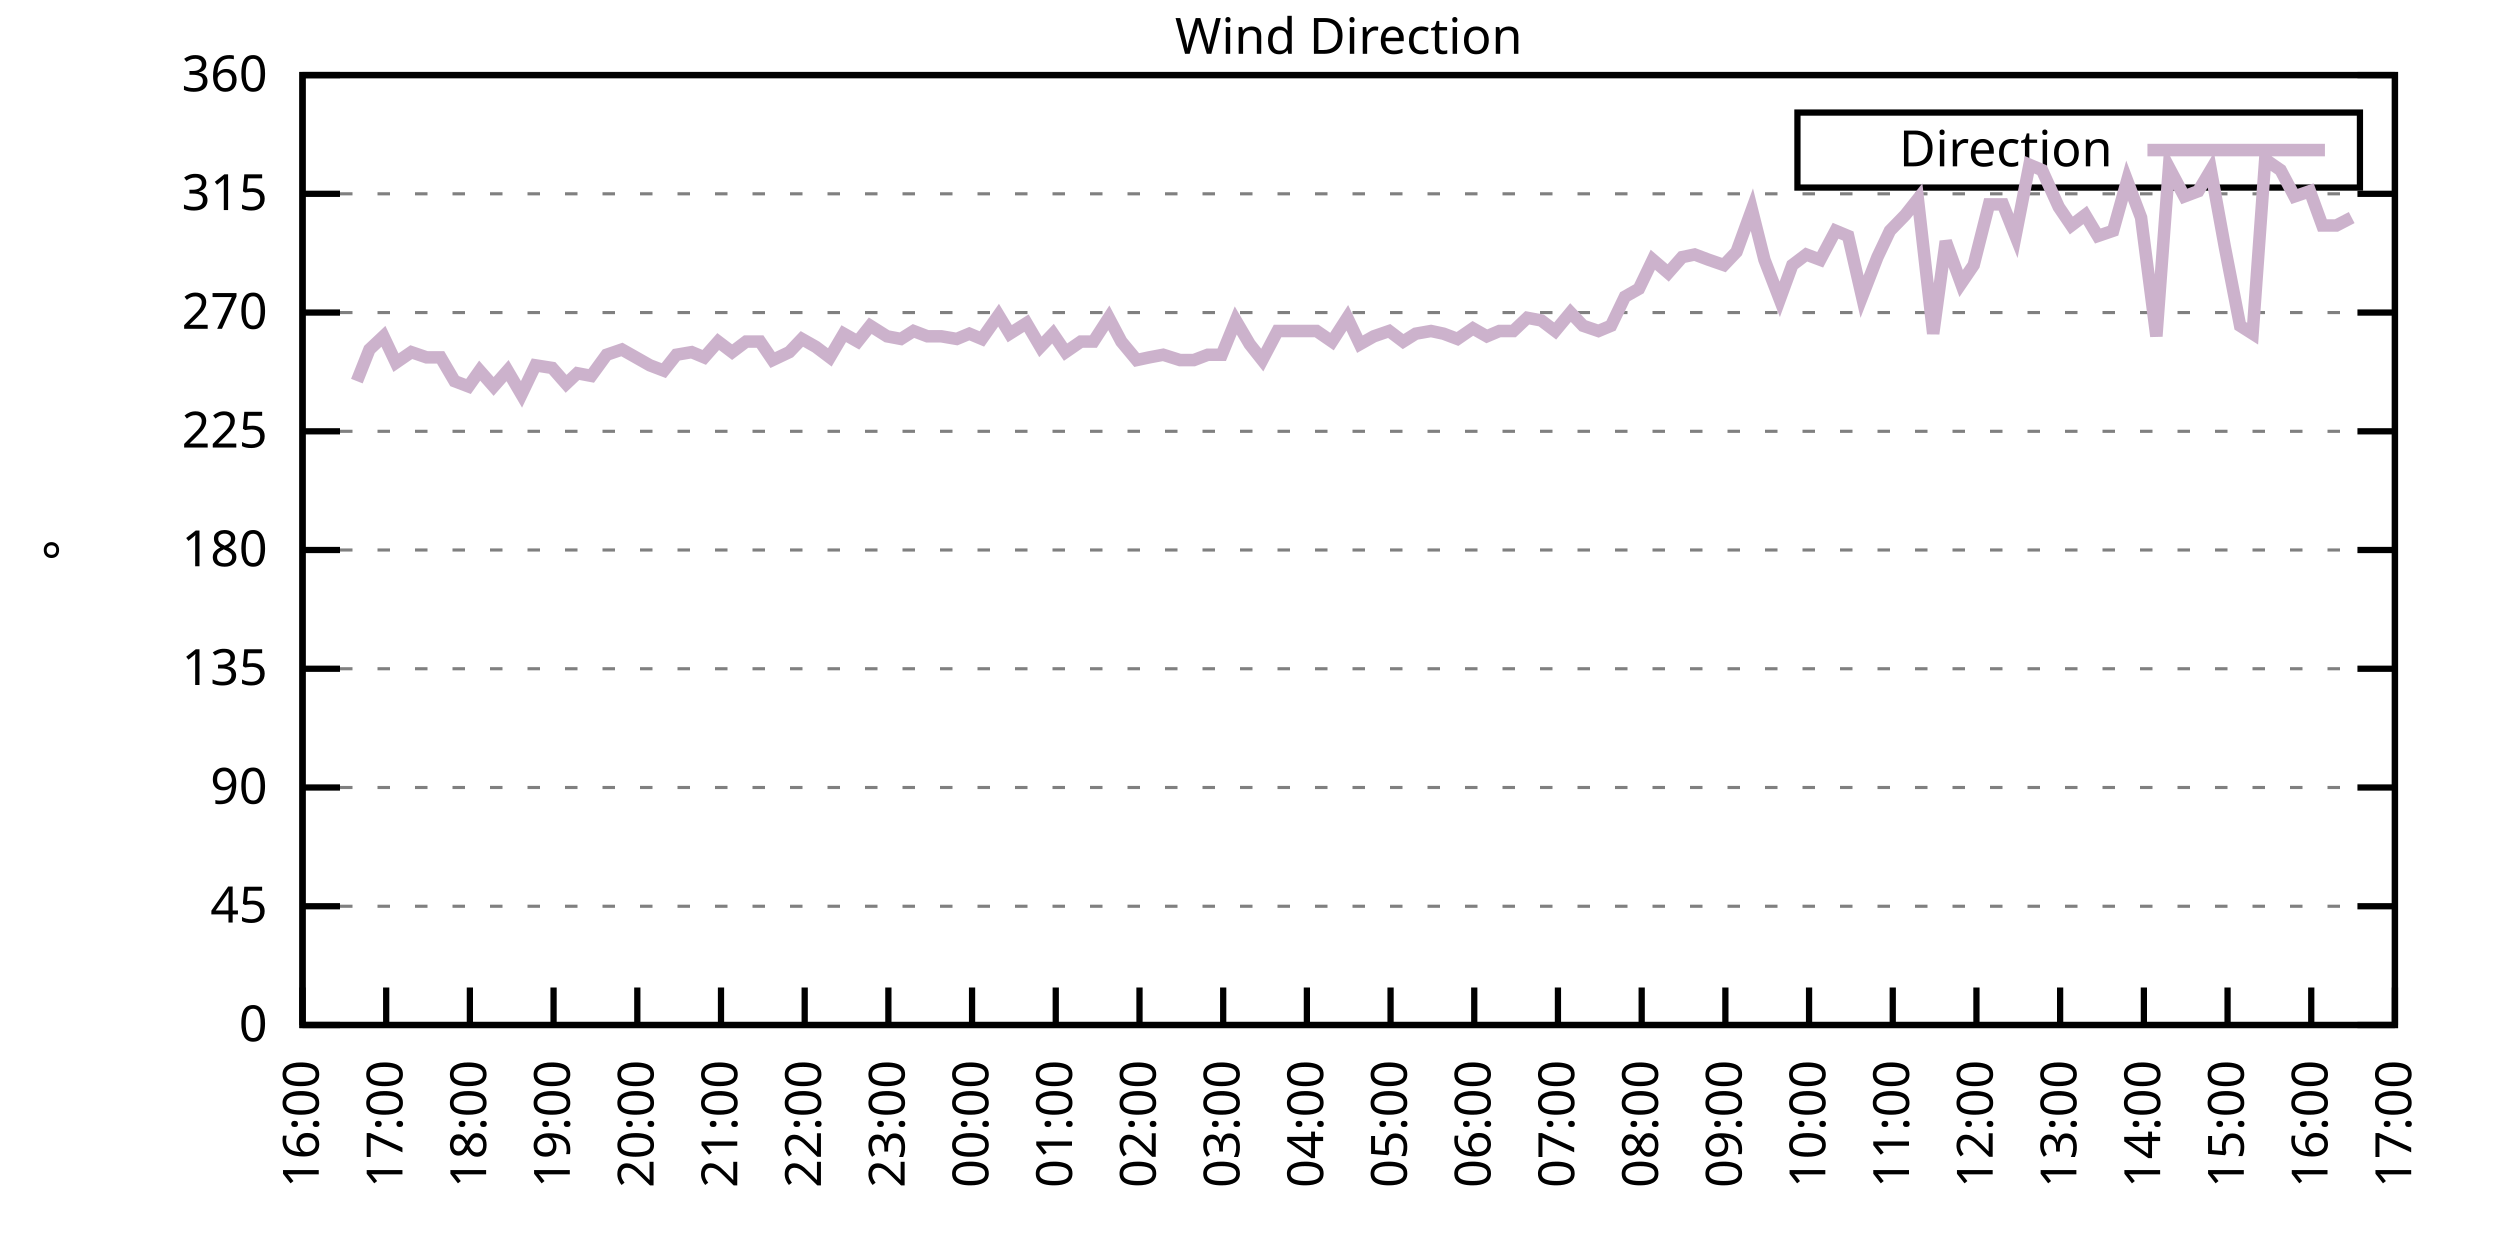
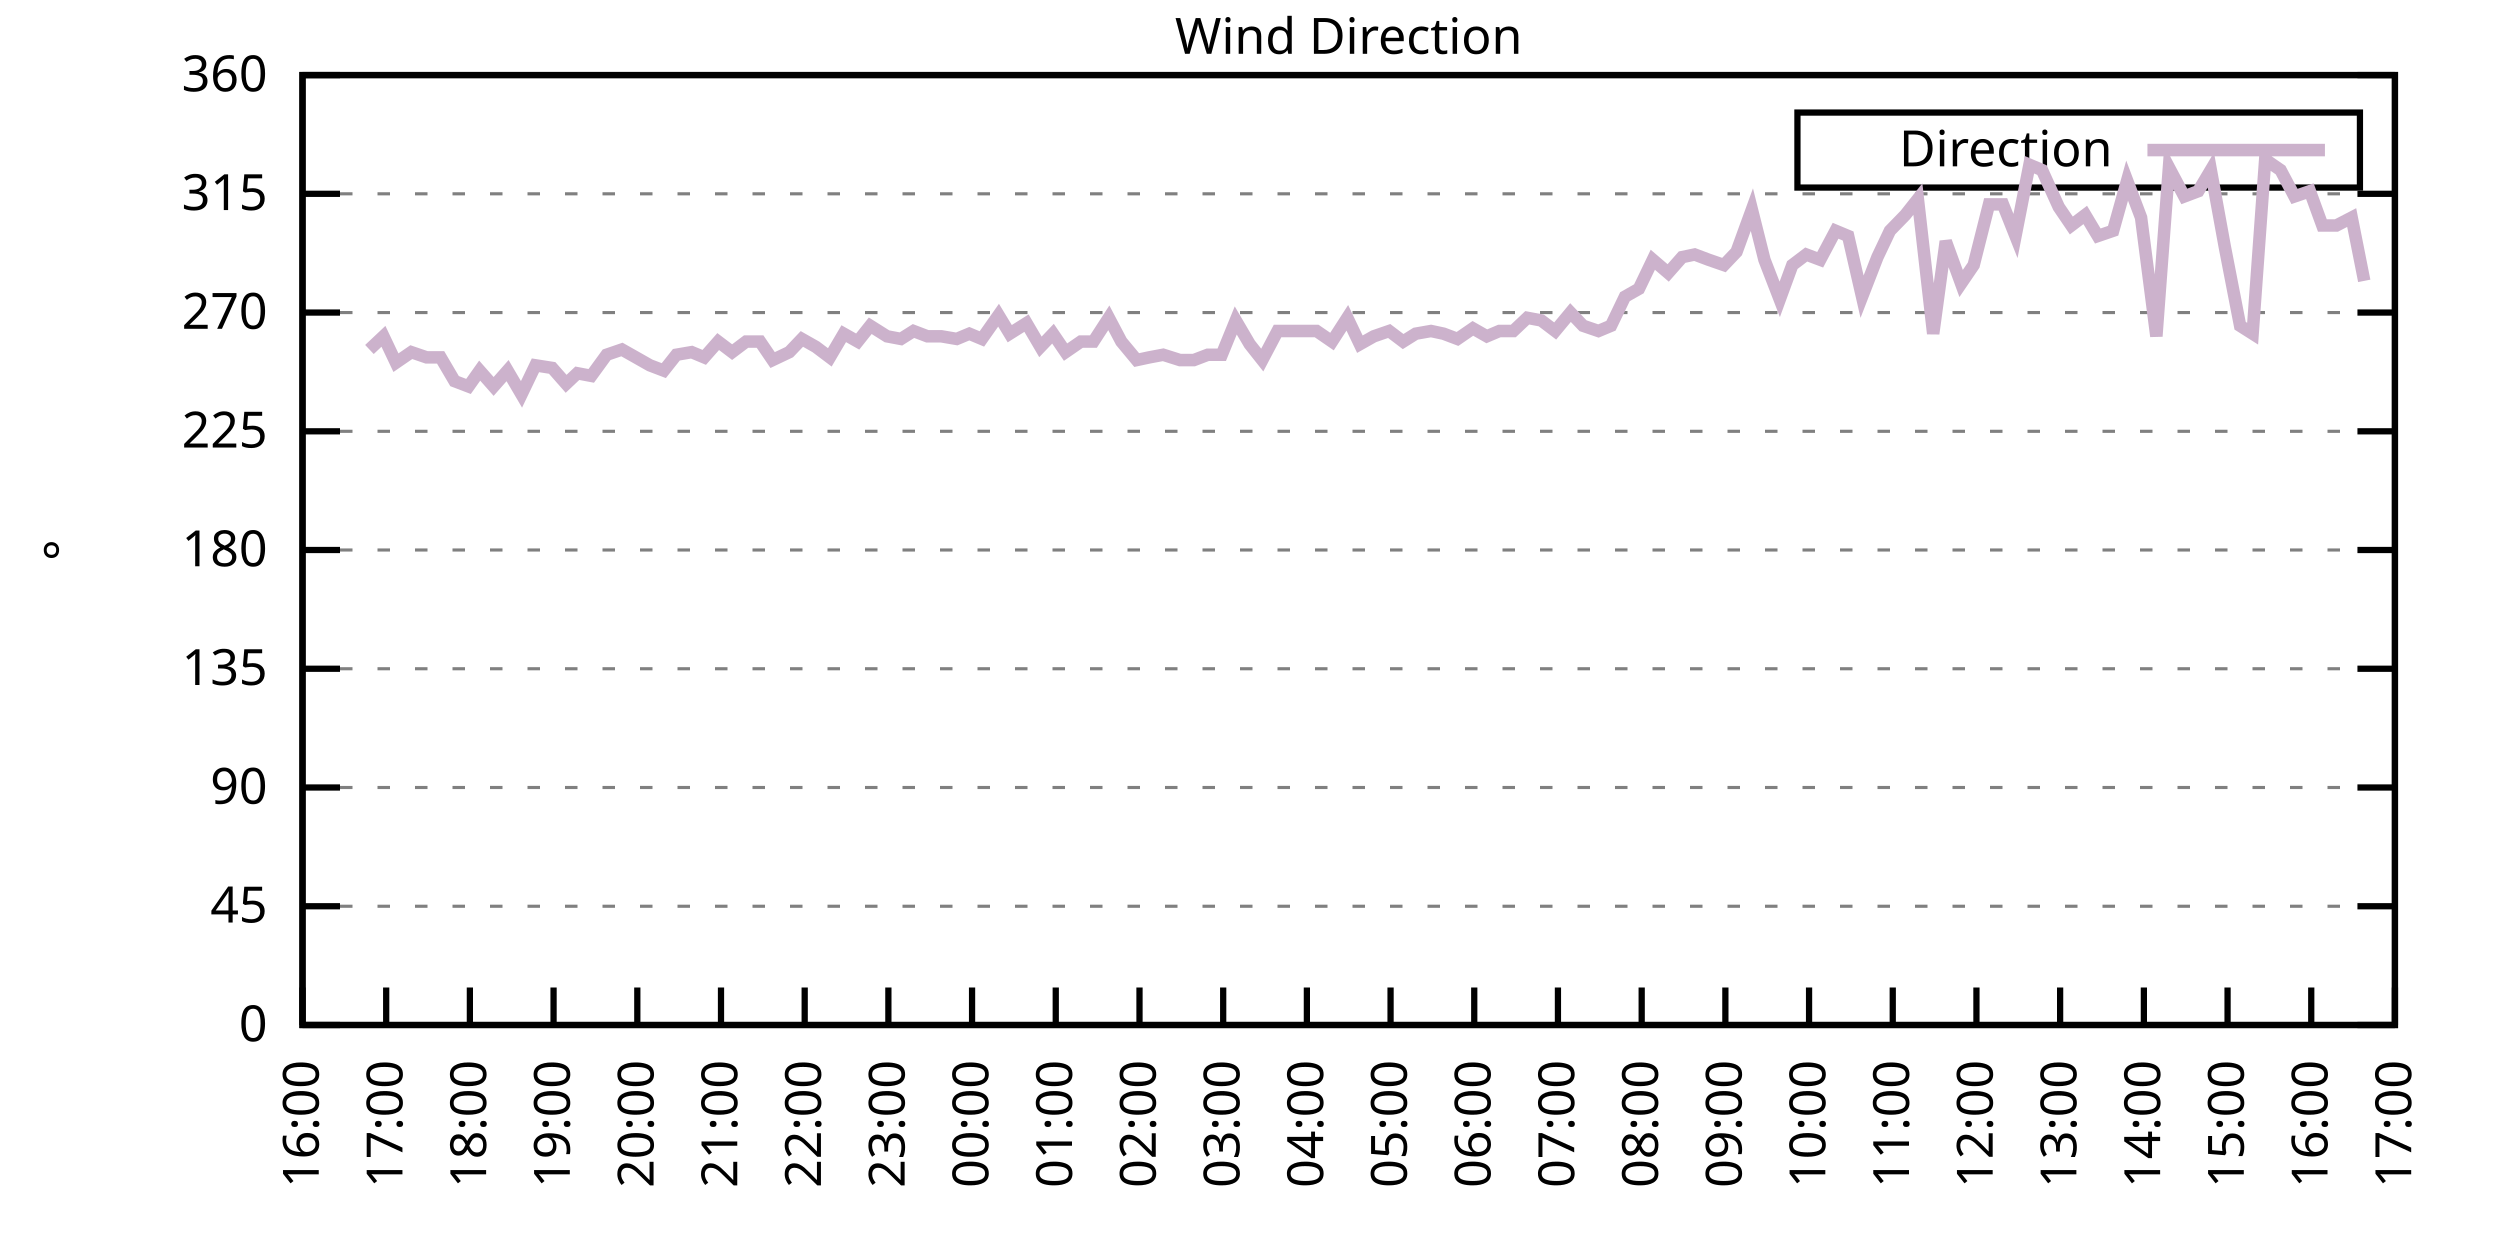
<svg xmlns="http://www.w3.org/2000/svg" xmlns:xlink="http://www.w3.org/1999/xlink" width="400" height="200" viewBox="0 0 400 200">
  <g id="gnuplot_canvas">
    <rect x="0" y="0" width="400" height="200" fill="none" />
    <defs>
      <circle id="gpDot" r="0.5" stroke-width="0.5" stroke="currentColor" />
      <path id="gpPt0" stroke-width="0.333" stroke="currentColor" d="M-1,0 h2 M0,-1 v2" />
      <path id="gpPt1" stroke-width="0.333" stroke="currentColor" d="M-1,-1 L1,1 M1,-1 L-1,1" />
      <path id="gpPt2" stroke-width="0.333" stroke="currentColor" d="M-1,0 L1,0 M0,-1 L0,1 M-1,-1 L1,1 M-1,1 L1,-1" />
      <rect id="gpPt3" stroke-width="0.333" stroke="currentColor" x="-1" y="-1" width="2" height="2" />
      <rect id="gpPt4" stroke-width="0.333" stroke="currentColor" fill="currentColor" x="-1" y="-1" width="2" height="2" />
      <circle id="gpPt5" stroke-width="0.333" stroke="currentColor" cx="0" cy="0" r="1" />
      <use xlink:href="#gpPt5" id="gpPt6" fill="currentColor" stroke="none" />
      <path id="gpPt7" stroke-width="0.333" stroke="currentColor" d="M0,-1.33 L-1.33,0.67 L1.33,0.67 z" />
      <use xlink:href="#gpPt7" id="gpPt8" fill="currentColor" stroke="none" />
      <use xlink:href="#gpPt7" id="gpPt9" stroke="currentColor" transform="rotate(180)" />
      <use xlink:href="#gpPt9" id="gpPt10" fill="currentColor" stroke="none" />
      <use xlink:href="#gpPt3" id="gpPt11" stroke="currentColor" transform="rotate(45)" />
      <use xlink:href="#gpPt11" id="gpPt12" fill="currentColor" stroke="none" />
      <path id="gpPt13" stroke-width="0.333" stroke="currentColor" d="M0,1.330 L1.265,0.411 L0.782,-1.067 L-0.782,-1.076 L-1.265,0.411 z" />
      <use xlink:href="#gpPt13" id="gpPt14" fill="currentColor" stroke="none" />
      <filter id="textbox" filterUnits="objectBoundingBox" x="0" y="0" height="1" width="1">
        <feFlood flood-color="white" flood-opacity="1" result="bgnd" />
        <feComposite in="SourceGraphic" in2="bgnd" operator="atop" />
      </filter>
      <filter id="greybox" filterUnits="objectBoundingBox" x="0" y="0" height="1" width="1">
        <feFlood flood-color="lightgrey" flood-opacity="1" result="grey" />
        <feComposite in="SourceGraphic" in2="grey" operator="atop" />
      </filter>
    </defs>
    <g fill="none" color="white" stroke="currentColor" stroke-width="1.00" stroke-linecap="butt" stroke-linejoin="miter">
</g>
    <g fill="none" color="black" stroke="currentColor" stroke-width="1.00" stroke-linecap="butt" stroke-linejoin="miter">
      <g stroke="none" shape-rendering="crispEdges">
        <polygon fill="rgb(255, 255, 255)" points="48.40,164.00 383.18,164.00 383.18,12.02 48.40,12.02 " />
      </g>
    </g>
    <g fill="none" color="black" stroke="currentColor" stroke-width="1.00" stroke-linecap="butt" stroke-linejoin="miter">
</g>
    <g fill="none" color="black" stroke="black" stroke-width="0.50" stroke-linecap="butt" stroke-linejoin="miter">
</g>
    <g fill="none" color="gray" stroke="currentColor" stroke-width="0.50" stroke-linecap="butt" stroke-linejoin="miter">
      <path stroke="gray" stroke-dasharray="2,4" class="gridline" d="M48.40,164.00 L383.19,164.00  " />
    </g>
    <g fill="none" color="gray" stroke="gray" stroke-width="1.00" stroke-linecap="butt" stroke-linejoin="miter">
</g>
    <g fill="none" color="black" stroke="currentColor" stroke-width="1.00" stroke-linecap="butt" stroke-linejoin="miter">
      <path stroke="black" d="M48.40,164.00 L54.40,164.00 M383.19,164.00 L377.19,164.00  " />
      <g transform="translate(42.80,166.60)" stroke="none" fill="black" font-family="Sans" font-size="8.00" text-anchor="end">
        <text>
          <tspan font-family="Sans"> 0</tspan>
        </text>
      </g>
    </g>
    <g fill="none" color="black" stroke="currentColor" stroke-width="1.00" stroke-linecap="butt" stroke-linejoin="miter">
</g>
    <g fill="none" color="black" stroke="black" stroke-width="0.50" stroke-linecap="butt" stroke-linejoin="miter">
</g>
    <g fill="none" color="gray" stroke="currentColor" stroke-width="0.50" stroke-linecap="butt" stroke-linejoin="miter">
      <path stroke="gray" stroke-dasharray="2,4" class="gridline" d="M48.40,145.00 L383.19,145.00  " />
    </g>
    <g fill="none" color="gray" stroke="gray" stroke-width="1.00" stroke-linecap="butt" stroke-linejoin="miter">
</g>
    <g fill="none" color="black" stroke="currentColor" stroke-width="1.00" stroke-linecap="butt" stroke-linejoin="miter">
      <path stroke="black" d="M48.40,145.00 L54.40,145.00 M383.19,145.00 L377.19,145.00  " />
      <g transform="translate(42.80,147.60)" stroke="none" fill="black" font-family="Sans" font-size="8.00" text-anchor="end">
        <text>
          <tspan font-family="Sans"> 45</tspan>
        </text>
      </g>
    </g>
    <g fill="none" color="black" stroke="currentColor" stroke-width="1.00" stroke-linecap="butt" stroke-linejoin="miter">
</g>
    <g fill="none" color="black" stroke="black" stroke-width="0.50" stroke-linecap="butt" stroke-linejoin="miter">
</g>
    <g fill="none" color="gray" stroke="currentColor" stroke-width="0.50" stroke-linecap="butt" stroke-linejoin="miter">
      <path stroke="gray" stroke-dasharray="2,4" class="gridline" d="M48.40,126.00 L383.19,126.00  " />
    </g>
    <g fill="none" color="gray" stroke="gray" stroke-width="1.00" stroke-linecap="butt" stroke-linejoin="miter">
</g>
    <g fill="none" color="black" stroke="currentColor" stroke-width="1.00" stroke-linecap="butt" stroke-linejoin="miter">
      <path stroke="black" d="M48.40,126.00 L54.40,126.00 M383.19,126.00 L377.19,126.00  " />
      <g transform="translate(42.80,128.60)" stroke="none" fill="black" font-family="Sans" font-size="8.00" text-anchor="end">
        <text>
          <tspan font-family="Sans"> 90</tspan>
        </text>
      </g>
    </g>
    <g fill="none" color="black" stroke="currentColor" stroke-width="1.00" stroke-linecap="butt" stroke-linejoin="miter">
</g>
    <g fill="none" color="black" stroke="black" stroke-width="0.50" stroke-linecap="butt" stroke-linejoin="miter">
</g>
    <g fill="none" color="gray" stroke="currentColor" stroke-width="0.50" stroke-linecap="butt" stroke-linejoin="miter">
      <path stroke="gray" stroke-dasharray="2,4" class="gridline" d="M48.40,107.00 L383.19,107.00  " />
    </g>
    <g fill="none" color="gray" stroke="gray" stroke-width="1.00" stroke-linecap="butt" stroke-linejoin="miter">
</g>
    <g fill="none" color="black" stroke="currentColor" stroke-width="1.00" stroke-linecap="butt" stroke-linejoin="miter">
      <path stroke="black" d="M48.40,107.00 L54.40,107.00 M383.19,107.00 L377.19,107.00  " />
      <g transform="translate(42.80,109.60)" stroke="none" fill="black" font-family="Sans" font-size="8.00" text-anchor="end">
        <text>
          <tspan font-family="Sans"> 135</tspan>
        </text>
      </g>
    </g>
    <g fill="none" color="black" stroke="currentColor" stroke-width="1.00" stroke-linecap="butt" stroke-linejoin="miter">
</g>
    <g fill="none" color="black" stroke="black" stroke-width="0.50" stroke-linecap="butt" stroke-linejoin="miter">
</g>
    <g fill="none" color="gray" stroke="currentColor" stroke-width="0.50" stroke-linecap="butt" stroke-linejoin="miter">
      <path stroke="gray" stroke-dasharray="2,4" class="gridline" d="M48.40,88.00 L383.19,88.00  " />
    </g>
    <g fill="none" color="gray" stroke="gray" stroke-width="1.00" stroke-linecap="butt" stroke-linejoin="miter">
</g>
    <g fill="none" color="black" stroke="currentColor" stroke-width="1.00" stroke-linecap="butt" stroke-linejoin="miter">
      <path stroke="black" d="M48.40,88.00 L54.40,88.00 M383.19,88.00 L377.19,88.00  " />
      <g transform="translate(42.80,90.60)" stroke="none" fill="black" font-family="Sans" font-size="8.00" text-anchor="end">
        <text>
          <tspan font-family="Sans"> 180</tspan>
        </text>
      </g>
    </g>
    <g fill="none" color="black" stroke="currentColor" stroke-width="1.00" stroke-linecap="butt" stroke-linejoin="miter">
</g>
    <g fill="none" color="black" stroke="black" stroke-width="0.50" stroke-linecap="butt" stroke-linejoin="miter">
</g>
    <g fill="none" color="gray" stroke="currentColor" stroke-width="0.50" stroke-linecap="butt" stroke-linejoin="miter">
      <path stroke="gray" stroke-dasharray="2,4" class="gridline" d="M48.40,69.01 L383.19,69.01  " />
    </g>
    <g fill="none" color="gray" stroke="gray" stroke-width="1.00" stroke-linecap="butt" stroke-linejoin="miter">
</g>
    <g fill="none" color="black" stroke="currentColor" stroke-width="1.00" stroke-linecap="butt" stroke-linejoin="miter">
      <path stroke="black" d="M48.40,69.01 L54.40,69.01 M383.19,69.01 L377.19,69.01  " />
      <g transform="translate(42.80,71.61)" stroke="none" fill="black" font-family="Sans" font-size="8.00" text-anchor="end">
        <text>
          <tspan font-family="Sans"> 225</tspan>
        </text>
      </g>
    </g>
    <g fill="none" color="black" stroke="currentColor" stroke-width="1.00" stroke-linecap="butt" stroke-linejoin="miter">
</g>
    <g fill="none" color="black" stroke="black" stroke-width="0.50" stroke-linecap="butt" stroke-linejoin="miter">
</g>
    <g fill="none" color="gray" stroke="currentColor" stroke-width="0.50" stroke-linecap="butt" stroke-linejoin="miter">
      <path stroke="gray" stroke-dasharray="2,4" class="gridline" d="M48.40,50.01 L383.19,50.01  " />
    </g>
    <g fill="none" color="gray" stroke="gray" stroke-width="1.00" stroke-linecap="butt" stroke-linejoin="miter">
</g>
    <g fill="none" color="black" stroke="currentColor" stroke-width="1.00" stroke-linecap="butt" stroke-linejoin="miter">
      <path stroke="black" d="M48.40,50.01 L54.40,50.01 M383.19,50.01 L377.19,50.01  " />
      <g transform="translate(42.80,52.61)" stroke="none" fill="black" font-family="Sans" font-size="8.00" text-anchor="end">
        <text>
          <tspan font-family="Sans"> 270</tspan>
        </text>
      </g>
    </g>
    <g fill="none" color="black" stroke="currentColor" stroke-width="1.00" stroke-linecap="butt" stroke-linejoin="miter">
</g>
    <g fill="none" color="black" stroke="black" stroke-width="0.50" stroke-linecap="butt" stroke-linejoin="miter">
</g>
    <g fill="none" color="gray" stroke="currentColor" stroke-width="0.50" stroke-linecap="butt" stroke-linejoin="miter">
      <path stroke="gray" stroke-dasharray="2,4" class="gridline" d="M48.40,31.01 L383.19,31.01  " />
    </g>
    <g fill="none" color="gray" stroke="gray" stroke-width="1.00" stroke-linecap="butt" stroke-linejoin="miter">
</g>
    <g fill="none" color="black" stroke="currentColor" stroke-width="1.00" stroke-linecap="butt" stroke-linejoin="miter">
      <path stroke="black" d="M48.40,31.01 L54.40,31.01 M383.19,31.01 L377.19,31.01  " />
      <g transform="translate(42.80,33.61)" stroke="none" fill="black" font-family="Sans" font-size="8.00" text-anchor="end">
        <text>
          <tspan font-family="Sans"> 315</tspan>
        </text>
      </g>
    </g>
    <g fill="none" color="black" stroke="currentColor" stroke-width="1.00" stroke-linecap="butt" stroke-linejoin="miter">
</g>
    <g fill="none" color="black" stroke="black" stroke-width="0.50" stroke-linecap="butt" stroke-linejoin="miter">
</g>
    <g fill="none" color="gray" stroke="currentColor" stroke-width="0.50" stroke-linecap="butt" stroke-linejoin="miter">
      <path stroke="gray" stroke-dasharray="2,4" class="gridline" d="M48.40,12.01 L383.19,12.01  " />
    </g>
    <g fill="none" color="gray" stroke="gray" stroke-width="1.00" stroke-linecap="butt" stroke-linejoin="miter">
</g>
    <g fill="none" color="black" stroke="currentColor" stroke-width="1.00" stroke-linecap="butt" stroke-linejoin="miter">
      <path stroke="black" d="M48.40,12.01 L54.40,12.01 M383.19,12.01 L377.19,12.01  " />
      <g transform="translate(42.80,14.61)" stroke="none" fill="black" font-family="Sans" font-size="8.00" text-anchor="end">
        <text>
          <tspan font-family="Sans"> 360</tspan>
        </text>
      </g>
    </g>
    <g fill="none" color="black" stroke="currentColor" stroke-width="1.00" stroke-linecap="butt" stroke-linejoin="miter">
      <path stroke="black" d="M48.40,164.00 L48.40,158.00  " />
      <g transform="translate(51.00,169.60) rotate(270.00)" stroke="none" fill="black" font-family="Sans" font-size="8.00" text-anchor="end">
        <text>
          <tspan font-family="Sans">16:00</tspan>
        </text>
      </g>
    </g>
    <g fill="none" color="black" stroke="currentColor" stroke-width="1.00" stroke-linecap="butt" stroke-linejoin="miter">
      <path stroke="black" d="M61.79,164.00 L61.79,158.00  " />
      <g transform="translate(64.39,169.60) rotate(270.00)" stroke="none" fill="black" font-family="Sans" font-size="8.00" text-anchor="end">
        <text>
          <tspan font-family="Sans">17:00</tspan>
        </text>
      </g>
    </g>
    <g fill="none" color="black" stroke="currentColor" stroke-width="1.00" stroke-linecap="butt" stroke-linejoin="miter">
      <path stroke="black" d="M75.18,164.00 L75.18,158.00  " />
      <g transform="translate(77.78,169.60) rotate(270.00)" stroke="none" fill="black" font-family="Sans" font-size="8.00" text-anchor="end">
        <text>
          <tspan font-family="Sans">18:00</tspan>
        </text>
      </g>
    </g>
    <g fill="none" color="black" stroke="currentColor" stroke-width="1.00" stroke-linecap="butt" stroke-linejoin="miter">
      <path stroke="black" d="M88.57,164.00 L88.57,158.00  " />
      <g transform="translate(91.17,169.60) rotate(270.00)" stroke="none" fill="black" font-family="Sans" font-size="8.00" text-anchor="end">
        <text>
          <tspan font-family="Sans">19:00</tspan>
        </text>
      </g>
    </g>
    <g fill="none" color="black" stroke="currentColor" stroke-width="1.00" stroke-linecap="butt" stroke-linejoin="miter">
      <path stroke="black" d="M101.97,164.00 L101.97,158.00  " />
      <g transform="translate(104.57,169.60) rotate(270.00)" stroke="none" fill="black" font-family="Sans" font-size="8.00" text-anchor="end">
        <text>
          <tspan font-family="Sans">20:00</tspan>
        </text>
      </g>
    </g>
    <g fill="none" color="black" stroke="currentColor" stroke-width="1.00" stroke-linecap="butt" stroke-linejoin="miter">
      <path stroke="black" d="M115.36,164.00 L115.36,158.00  " />
      <g transform="translate(117.96,169.60) rotate(270.00)" stroke="none" fill="black" font-family="Sans" font-size="8.00" text-anchor="end">
        <text>
          <tspan font-family="Sans">21:00</tspan>
        </text>
      </g>
    </g>
    <g fill="none" color="black" stroke="currentColor" stroke-width="1.00" stroke-linecap="butt" stroke-linejoin="miter">
      <path stroke="black" d="M128.75,164.00 L128.75,158.00  " />
      <g transform="translate(131.35,169.60) rotate(270.00)" stroke="none" fill="black" font-family="Sans" font-size="8.00" text-anchor="end">
        <text>
          <tspan font-family="Sans">22:00</tspan>
        </text>
      </g>
    </g>
    <g fill="none" color="black" stroke="currentColor" stroke-width="1.00" stroke-linecap="butt" stroke-linejoin="miter">
      <path stroke="black" d="M142.14,164.00 L142.14,158.00  " />
      <g transform="translate(144.74,169.60) rotate(270.00)" stroke="none" fill="black" font-family="Sans" font-size="8.00" text-anchor="end">
        <text>
          <tspan font-family="Sans">23:00</tspan>
        </text>
      </g>
    </g>
    <g fill="none" color="black" stroke="currentColor" stroke-width="1.00" stroke-linecap="butt" stroke-linejoin="miter">
      <path stroke="black" d="M155.53,164.00 L155.53,158.00  " />
      <g transform="translate(158.13,169.60) rotate(270.00)" stroke="none" fill="black" font-family="Sans" font-size="8.00" text-anchor="end">
        <text>
          <tspan font-family="Sans">00:00</tspan>
        </text>
      </g>
    </g>
    <g fill="none" color="black" stroke="currentColor" stroke-width="1.00" stroke-linecap="butt" stroke-linejoin="miter">
      <path stroke="black" d="M168.92,164.00 L168.92,158.00  " />
      <g transform="translate(171.52,169.60) rotate(270.00)" stroke="none" fill="black" font-family="Sans" font-size="8.00" text-anchor="end">
        <text>
          <tspan font-family="Sans">01:00</tspan>
        </text>
      </g>
    </g>
    <g fill="none" color="black" stroke="currentColor" stroke-width="1.00" stroke-linecap="butt" stroke-linejoin="miter">
      <path stroke="black" d="M182.32,164.00 L182.32,158.00  " />
      <g transform="translate(184.92,169.60) rotate(270.00)" stroke="none" fill="black" font-family="Sans" font-size="8.00" text-anchor="end">
        <text>
          <tspan font-family="Sans">02:00</tspan>
        </text>
      </g>
    </g>
    <g fill="none" color="black" stroke="currentColor" stroke-width="1.00" stroke-linecap="butt" stroke-linejoin="miter">
      <path stroke="black" d="M195.71,164.00 L195.71,158.00  " />
      <g transform="translate(198.31,169.60) rotate(270.00)" stroke="none" fill="black" font-family="Sans" font-size="8.00" text-anchor="end">
        <text>
          <tspan font-family="Sans">03:00</tspan>
        </text>
      </g>
    </g>
    <g fill="none" color="black" stroke="currentColor" stroke-width="1.00" stroke-linecap="butt" stroke-linejoin="miter">
      <path stroke="black" d="M209.10,164.00 L209.10,158.00  " />
      <g transform="translate(211.70,169.60) rotate(270.00)" stroke="none" fill="black" font-family="Sans" font-size="8.00" text-anchor="end">
        <text>
          <tspan font-family="Sans">04:00</tspan>
        </text>
      </g>
    </g>
    <g fill="none" color="black" stroke="currentColor" stroke-width="1.00" stroke-linecap="butt" stroke-linejoin="miter">
      <path stroke="black" d="M222.49,164.00 L222.49,158.00  " />
      <g transform="translate(225.09,169.60) rotate(270.00)" stroke="none" fill="black" font-family="Sans" font-size="8.00" text-anchor="end">
        <text>
          <tspan font-family="Sans">05:00</tspan>
        </text>
      </g>
    </g>
    <g fill="none" color="black" stroke="currentColor" stroke-width="1.00" stroke-linecap="butt" stroke-linejoin="miter">
      <path stroke="black" d="M235.88,164.00 L235.88,158.00  " />
      <g transform="translate(238.48,169.60) rotate(270.00)" stroke="none" fill="black" font-family="Sans" font-size="8.00" text-anchor="end">
        <text>
          <tspan font-family="Sans">06:00</tspan>
        </text>
      </g>
    </g>
    <g fill="none" color="black" stroke="currentColor" stroke-width="1.00" stroke-linecap="butt" stroke-linejoin="miter">
      <path stroke="black" d="M249.27,164.00 L249.27,158.00  " />
      <g transform="translate(251.87,169.60) rotate(270.00)" stroke="none" fill="black" font-family="Sans" font-size="8.00" text-anchor="end">
        <text>
          <tspan font-family="Sans">07:00</tspan>
        </text>
      </g>
    </g>
    <g fill="none" color="black" stroke="currentColor" stroke-width="1.00" stroke-linecap="butt" stroke-linejoin="miter">
      <path stroke="black" d="M262.67,164.00 L262.67,158.00  " />
      <g transform="translate(265.27,169.60) rotate(270.00)" stroke="none" fill="black" font-family="Sans" font-size="8.00" text-anchor="end">
        <text>
          <tspan font-family="Sans">08:00</tspan>
        </text>
      </g>
    </g>
    <g fill="none" color="black" stroke="currentColor" stroke-width="1.00" stroke-linecap="butt" stroke-linejoin="miter">
      <path stroke="black" d="M276.06,164.00 L276.06,158.00  " />
      <g transform="translate(278.66,169.60) rotate(270.00)" stroke="none" fill="black" font-family="Sans" font-size="8.00" text-anchor="end">
        <text>
          <tspan font-family="Sans">09:00</tspan>
        </text>
      </g>
    </g>
    <g fill="none" color="black" stroke="currentColor" stroke-width="1.00" stroke-linecap="butt" stroke-linejoin="miter">
      <path stroke="black" d="M289.45,164.00 L289.45,158.00  " />
      <g transform="translate(292.05,169.60) rotate(270.00)" stroke="none" fill="black" font-family="Sans" font-size="8.00" text-anchor="end">
        <text>
          <tspan font-family="Sans">10:00</tspan>
        </text>
      </g>
    </g>
    <g fill="none" color="black" stroke="currentColor" stroke-width="1.00" stroke-linecap="butt" stroke-linejoin="miter">
      <path stroke="black" d="M302.84,164.00 L302.84,158.00  " />
      <g transform="translate(305.44,169.60) rotate(270.00)" stroke="none" fill="black" font-family="Sans" font-size="8.00" text-anchor="end">
        <text>
          <tspan font-family="Sans">11:00</tspan>
        </text>
      </g>
    </g>
    <g fill="none" color="black" stroke="currentColor" stroke-width="1.00" stroke-linecap="butt" stroke-linejoin="miter">
      <path stroke="black" d="M316.23,164.00 L316.23,158.00  " />
      <g transform="translate(318.83,169.60) rotate(270.00)" stroke="none" fill="black" font-family="Sans" font-size="8.00" text-anchor="end">
        <text>
          <tspan font-family="Sans">12:00</tspan>
        </text>
      </g>
    </g>
    <g fill="none" color="black" stroke="currentColor" stroke-width="1.00" stroke-linecap="butt" stroke-linejoin="miter">
      <path stroke="black" d="M329.62,164.00 L329.62,158.00  " />
      <g transform="translate(332.22,169.60) rotate(270.00)" stroke="none" fill="black" font-family="Sans" font-size="8.00" text-anchor="end">
        <text>
          <tspan font-family="Sans">13:00</tspan>
        </text>
      </g>
    </g>
    <g fill="none" color="black" stroke="currentColor" stroke-width="1.00" stroke-linecap="butt" stroke-linejoin="miter">
      <path stroke="black" d="M343.02,164.00 L343.02,158.00  " />
      <g transform="translate(345.62,169.60) rotate(270.00)" stroke="none" fill="black" font-family="Sans" font-size="8.00" text-anchor="end">
        <text>
          <tspan font-family="Sans">14:00</tspan>
        </text>
      </g>
    </g>
    <g fill="none" color="black" stroke="currentColor" stroke-width="1.00" stroke-linecap="butt" stroke-linejoin="miter">
      <path stroke="black" d="M356.41,164.00 L356.41,158.00  " />
      <g transform="translate(359.01,169.60) rotate(270.00)" stroke="none" fill="black" font-family="Sans" font-size="8.00" text-anchor="end">
        <text>
          <tspan font-family="Sans">15:00</tspan>
        </text>
      </g>
    </g>
    <g fill="none" color="black" stroke="currentColor" stroke-width="1.00" stroke-linecap="butt" stroke-linejoin="miter">
      <path stroke="black" d="M369.80,164.00 L369.80,158.00  " />
      <g transform="translate(372.40,169.60) rotate(270.00)" stroke="none" fill="black" font-family="Sans" font-size="8.00" text-anchor="end">
        <text>
          <tspan font-family="Sans">16:00</tspan>
        </text>
      </g>
    </g>
    <g fill="none" color="black" stroke="currentColor" stroke-width="1.00" stroke-linecap="butt" stroke-linejoin="miter">
      <path stroke="black" d="M383.19,164.00 L383.19,158.00  " />
      <g transform="translate(385.79,169.60) rotate(270.00)" stroke="none" fill="black" font-family="Sans" font-size="8.00" text-anchor="end">
        <text>
          <tspan font-family="Sans">17:00</tspan>
        </text>
      </g>
    </g>
    <g fill="none" color="black" stroke="currentColor" stroke-width="1.00" stroke-linecap="butt" stroke-linejoin="miter">
</g>
    <g fill="none" color="black" stroke="currentColor" stroke-width="1.00" stroke-linecap="butt" stroke-linejoin="miter">
      <path stroke="black" d="M48.40,12.01 L48.40,164.00 L383.19,164.00 L383.19,12.01 L48.40,12.01 Z  " />
    </g>
    <g fill="none" color="black" stroke="currentColor" stroke-width="1.00" stroke-linecap="butt" stroke-linejoin="miter">
</g>
    <g fill="none" color="black" stroke="currentColor" stroke-width="1.00" stroke-linecap="butt" stroke-linejoin="miter">
      <path stroke="black" d="M287.59,30.01 L287.59,18.01 L377.59,18.01 L377.59,30.01 L287.59,30.01 Z  " />
    </g>
    <g id="Wind_direction_plot_1">
      <g fill="none" color="white" stroke="black" stroke-width="2.00" stroke-linecap="butt" stroke-linejoin="miter">
</g>
      <g fill="none" color="black" stroke="currentColor" stroke-width="2.00" stroke-linecap="butt" stroke-linejoin="miter">
        <g transform="translate(337.99,26.61)" stroke="none" fill="black" font-family="Sans" font-size="8.00" text-anchor="end">
          <text>
            <tspan font-family="Sans">Direction</tspan>
          </text>
        </g>
      </g>
      <g fill="none" color="black" stroke="currentColor" stroke-width="2.00" stroke-linecap="butt" stroke-linejoin="miter">
-         <path stroke="rgb(204, 178, 204)" d="M343.59,24.01 L371.99,24.01 M57.10,60.98 L59.11,55.92 L61.35,53.81 L63.35,58.03 L65.81,56.34 L68.26,57.18   L70.50,57.18 L72.73,60.98 L74.96,61.83 L76.75,59.30 L78.98,61.83 L81.21,59.30 L83.44,63.10 L85.67,58.45   L88.35,58.87 L90.58,61.41 L92.37,59.72 L94.60,60.14 L97.06,56.76 L99.51,55.92 L101.74,57.18 L103.98,58.45   L106.21,59.30 L108.22,56.76 L110.67,56.34 L112.68,57.18 L114.91,54.65 L117.14,56.34 L119.38,54.65 L121.61,54.65   L123.62,57.61 L126.29,56.34 L128.30,54.23 L130.54,55.50 L132.77,57.18 L135.00,53.39 L137.23,54.65 L139.24,52.12   L141.92,53.81 L144.15,54.23 L146.16,52.96 L148.39,53.81 L150.62,53.81 L153.08,54.23 L155.09,53.39 L157.10,54.23   L159.77,50.43 L161.56,53.39 L164.24,51.70 L166.47,55.50 L168.48,53.39 L170.49,56.34 L172.94,54.65 L174.95,54.65   L177.41,50.85 L179.41,54.65 L181.87,57.61 L183.88,57.18 L186.11,56.76 L188.79,57.61 L191.02,57.61 L193.25,56.76   L195.48,56.76 L197.72,51.27 L199.95,55.07 L201.96,57.61 L204.41,52.96 L206.64,52.96 L208.88,52.96 L210.66,52.96   L213.12,54.65 L215.57,50.85 L217.58,55.07 L219.81,53.81 L222.27,52.96 L224.50,54.65 L226.51,53.39 L228.96,52.96   L230.97,53.39 L233.20,54.23 L235.66,52.54 L237.89,53.81 L239.90,52.96 L242.13,52.96 L244.36,50.85 L246.60,51.27   L248.83,52.96 L251.28,50.01 L253.29,52.12 L255.75,52.96 L257.76,52.12 L259.99,47.47 L262.22,46.21 L264.45,41.56   L266.91,43.67 L269.14,41.14 L271.15,40.72 L273.38,41.56 L275.83,42.41 L277.84,40.30 L280.30,33.54 L282.31,41.56   L284.76,47.90 L286.77,42.41 L289.00,40.72 L291.23,41.56 L293.69,36.92 L295.70,37.76 L297.93,47.47 L300.39,41.14   L302.39,36.92 L304.85,34.39 L306.86,31.85 L309.31,53.39 L311.32,38.61 L313.78,45.36 L315.79,42.41 L318.24,32.70   L320.47,32.70 L322.48,37.76 L324.71,26.36 L326.72,27.21 L329.40,33.12 L331.41,36.08 L333.64,34.39 L335.65,37.76   L338.10,36.92 L340.34,28.90 L342.57,34.81 L345.02,53.81 L347.03,26.79 L349.49,31.43 L351.72,30.59 L353.73,27.21   L355.96,39.45 L358.42,52.12 L360.42,53.39 L362.43,25.52 L364.89,27.21 L367.12,31.43 L369.58,30.59 L371.58,36.08   L373.82,36.08 L376.27,34.81  " />
+         <path stroke="rgb(204, 178, 204)" d="M343.59,24.01 L371.99,24.01 M59.11,55.92 L61.35,53.81 L63.35,58.03 L65.81,56.34 L68.26,57.18 L70.50,57.18   L72.73,60.98 L74.96,61.83 L76.75,59.30 L78.98,61.83 L81.21,59.30 L83.44,63.10 L85.67,58.45 L88.35,58.87   L90.58,61.41 L92.37,59.72 L94.60,60.14 L97.06,56.76 L99.51,55.92 L101.74,57.18 L103.98,58.45 L106.21,59.30   L108.22,56.76 L110.67,56.34 L112.68,57.18 L114.91,54.65 L117.14,56.34 L119.38,54.65 L121.61,54.65 L123.62,57.61   L126.29,56.34 L128.30,54.23 L130.54,55.50 L132.77,57.18 L135.00,53.39 L137.23,54.65 L139.24,52.12 L141.92,53.81   L144.15,54.23 L146.16,52.96 L148.39,53.81 L150.62,53.81 L153.08,54.23 L155.09,53.39 L157.10,54.23 L159.77,50.43   L161.56,53.39 L164.24,51.70 L166.47,55.50 L168.48,53.39 L170.49,56.34 L172.94,54.65 L174.95,54.65 L177.41,50.85   L179.41,54.65 L181.87,57.61 L183.88,57.18 L186.11,56.76 L188.79,57.61 L191.02,57.61 L193.25,56.76 L195.48,56.76   L197.72,51.27 L199.95,55.07 L201.96,57.61 L204.41,52.96 L206.64,52.96 L208.88,52.96 L210.66,52.96 L213.12,54.65   L215.57,50.85 L217.58,55.07 L219.81,53.81 L222.27,52.96 L224.50,54.65 L226.51,53.39 L228.96,52.96 L230.97,53.39   L233.20,54.23 L235.66,52.54 L237.89,53.81 L239.90,52.96 L242.13,52.96 L244.36,50.85 L246.60,51.27 L248.83,52.96   L251.28,50.01 L253.29,52.12 L255.75,52.96 L257.76,52.12 L259.99,47.47 L262.22,46.21 L264.45,41.56 L266.91,43.67   L269.14,41.14 L271.15,40.72 L273.38,41.56 L275.83,42.41 L277.84,40.30 L280.30,33.54 L282.31,41.56 L284.76,47.90   L286.77,42.41 L289.00,40.72 L291.23,41.56 L293.69,36.92 L295.70,37.76 L297.93,47.47 L300.39,41.14 L302.39,36.92   L304.85,34.39 L306.86,31.85 L309.31,53.39 L311.32,38.61 L313.78,45.36 L315.79,42.41 L318.24,32.70 L320.47,32.70   L322.48,37.76 L324.71,26.36 L326.72,27.21 L329.40,33.12 L331.41,36.08 L333.64,34.39 L335.65,37.76 L338.10,36.92   L340.34,28.90 L342.57,34.81 L345.02,53.81 L347.03,26.79 L349.49,31.43 L351.72,30.59 L353.73,27.21 L355.96,39.45   L358.42,52.12 L360.42,53.39 L362.43,25.52 L364.89,27.21 L367.12,31.43 L369.58,30.59 L371.58,36.08 L373.82,36.08   L376.27,34.81 L378.28,44.94  " />
      </g>
    </g>
    <g fill="none" color="black" stroke="currentColor" stroke-width="2.00" stroke-linecap="butt" stroke-linejoin="miter">
</g>
    <g fill="none" color="black" stroke="black" stroke-width="1.00" stroke-linecap="butt" stroke-linejoin="miter">
</g>
    <g fill="none" color="black" stroke="currentColor" stroke-width="1.00" stroke-linecap="butt" stroke-linejoin="miter">
      <path stroke="black" d="M48.40,12.01 L48.40,164.00 L383.19,164.00 L383.19,12.01 L48.40,12.01 Z  " />
      <g transform="translate(12.80,88.01) rotate(270.00)" stroke="none" fill="black" font-family="Sans" font-size="8.00" text-anchor="middle">
        <text>
          <tspan font-family="Sans">°</tspan>
        </text>
      </g>
    </g>
    <g fill="none" color="black" stroke="currentColor" stroke-width="1.00" stroke-linecap="butt" stroke-linejoin="miter">
</g>
    <g fill="none" color="black" stroke="currentColor" stroke-width="1.00" stroke-linecap="butt" stroke-linejoin="miter">
      <g transform="translate(215.79,8.61)" stroke="none" fill="black" font-family="Sans" font-size="8.00" text-anchor="middle">
        <text>
          <tspan font-family="Sans">Wind Direction</tspan>
        </text>
      </g>
    </g>
    <g fill="none" color="black" stroke="currentColor" stroke-width="1.00" stroke-linecap="butt" stroke-linejoin="miter">
</g>
  </g>
</svg>
